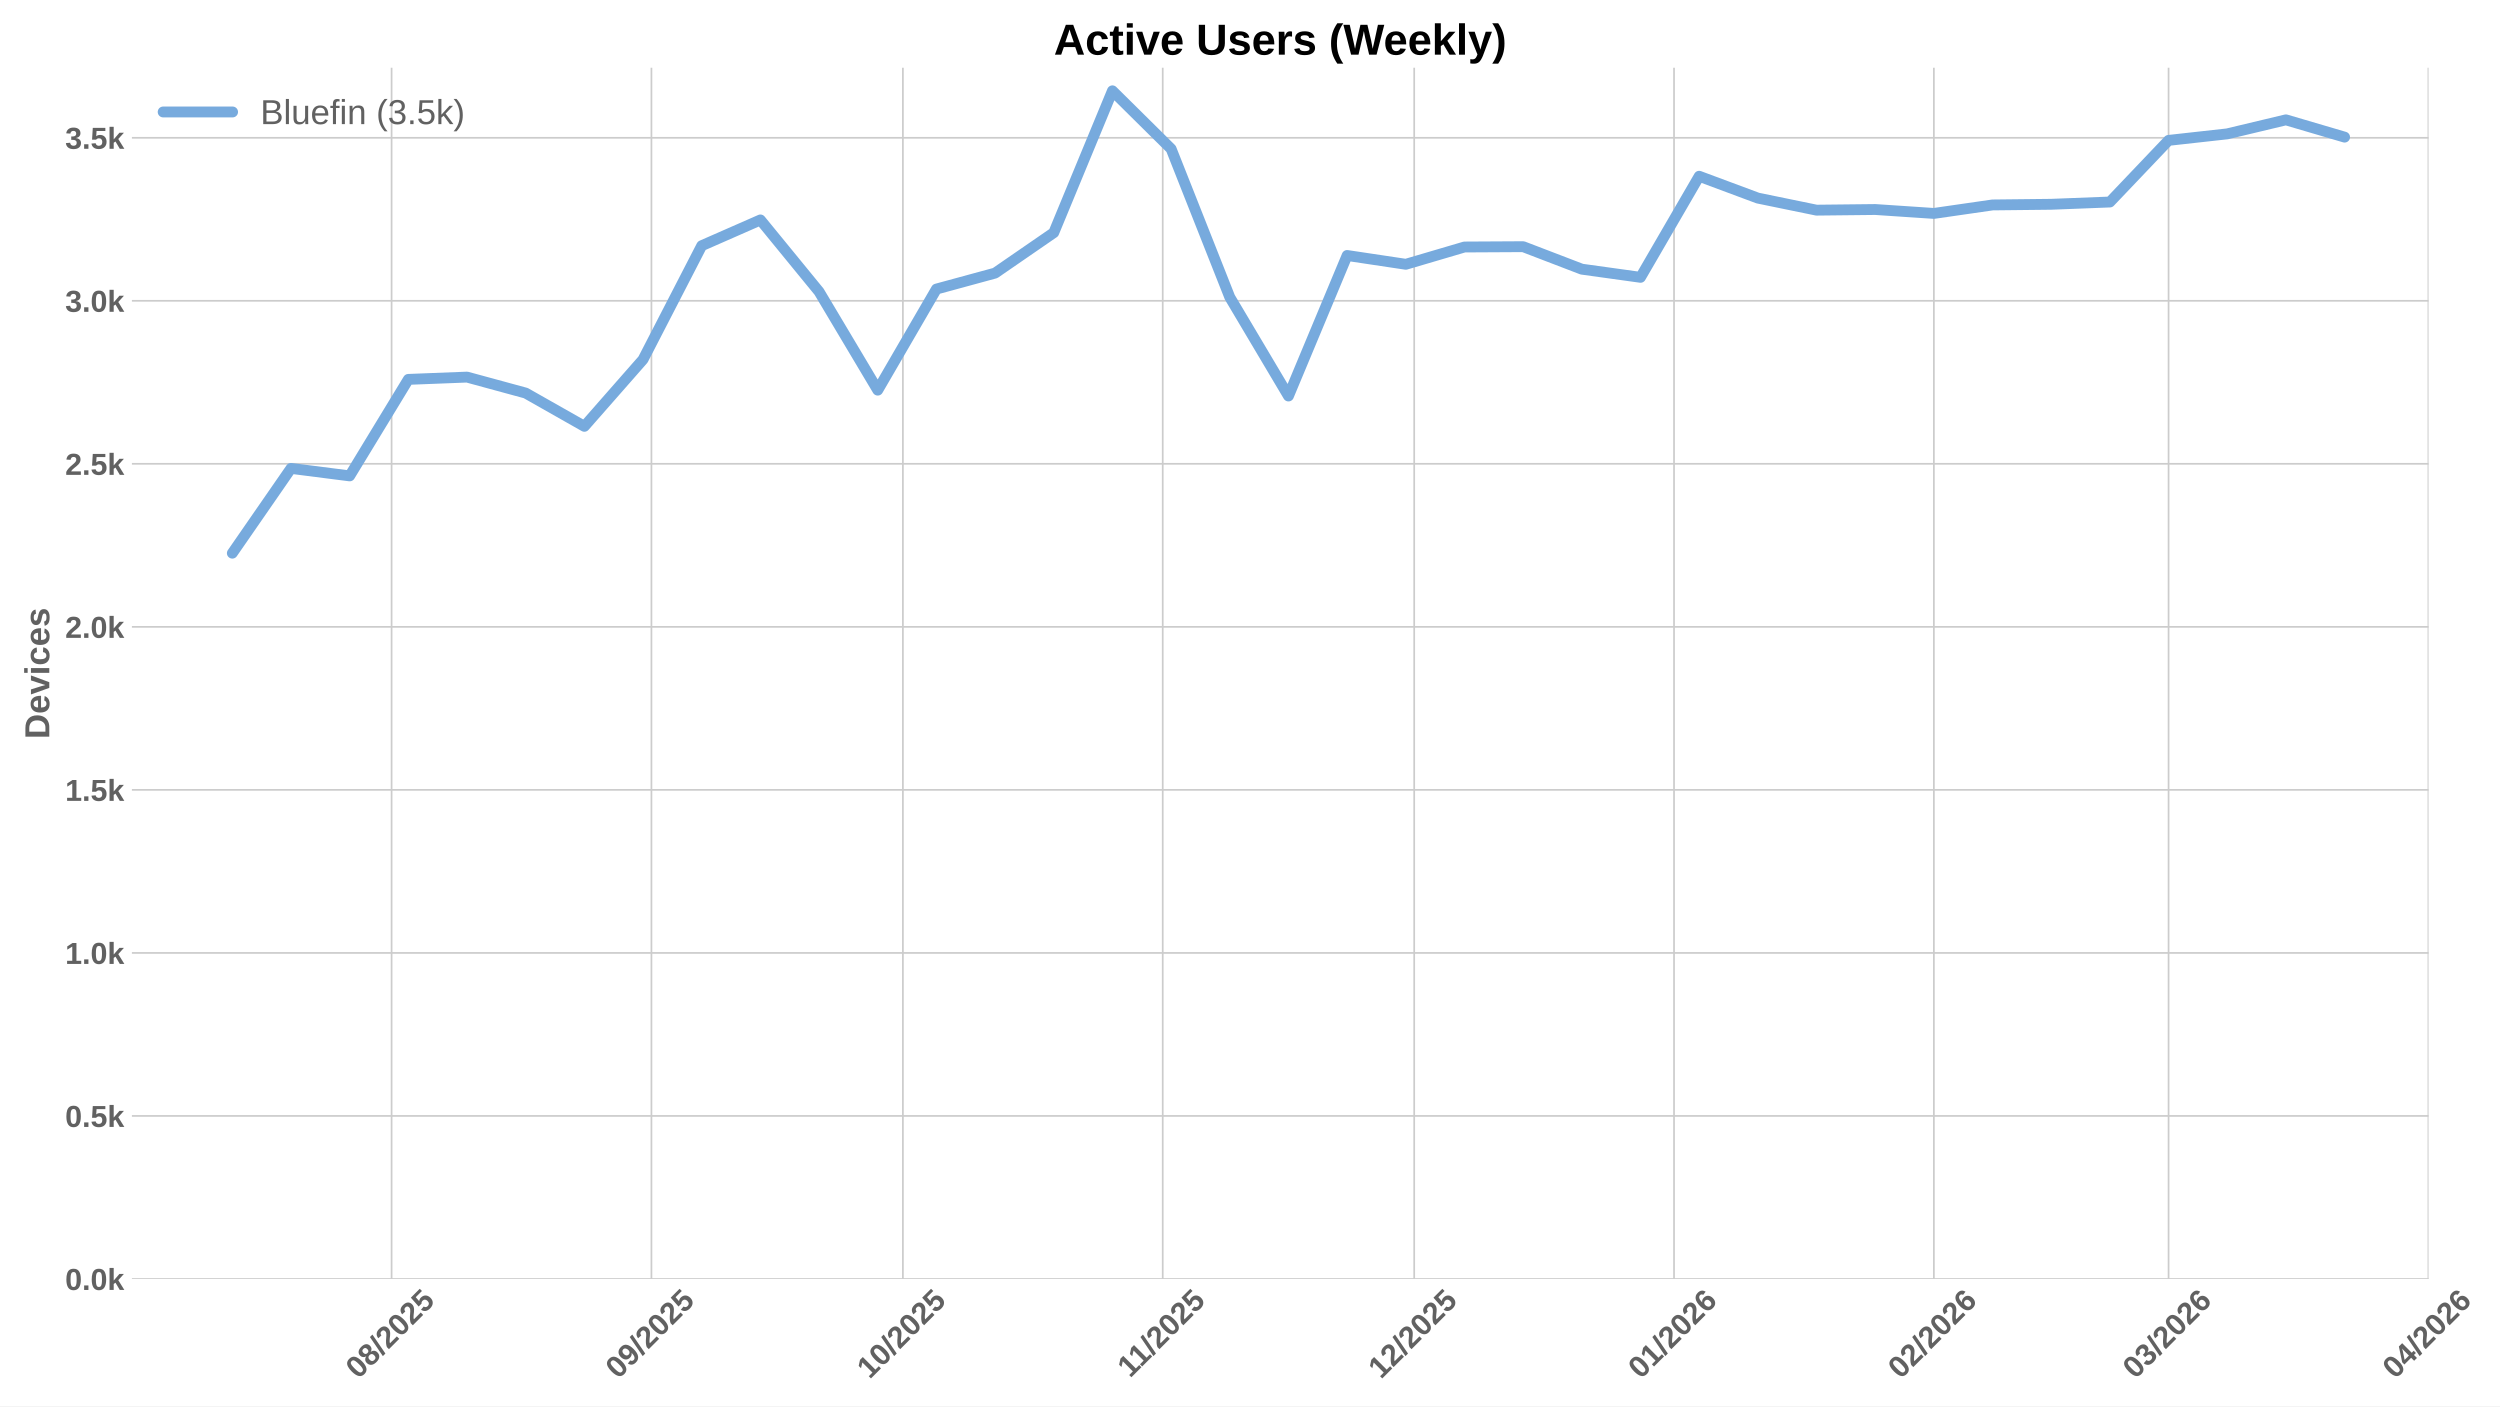
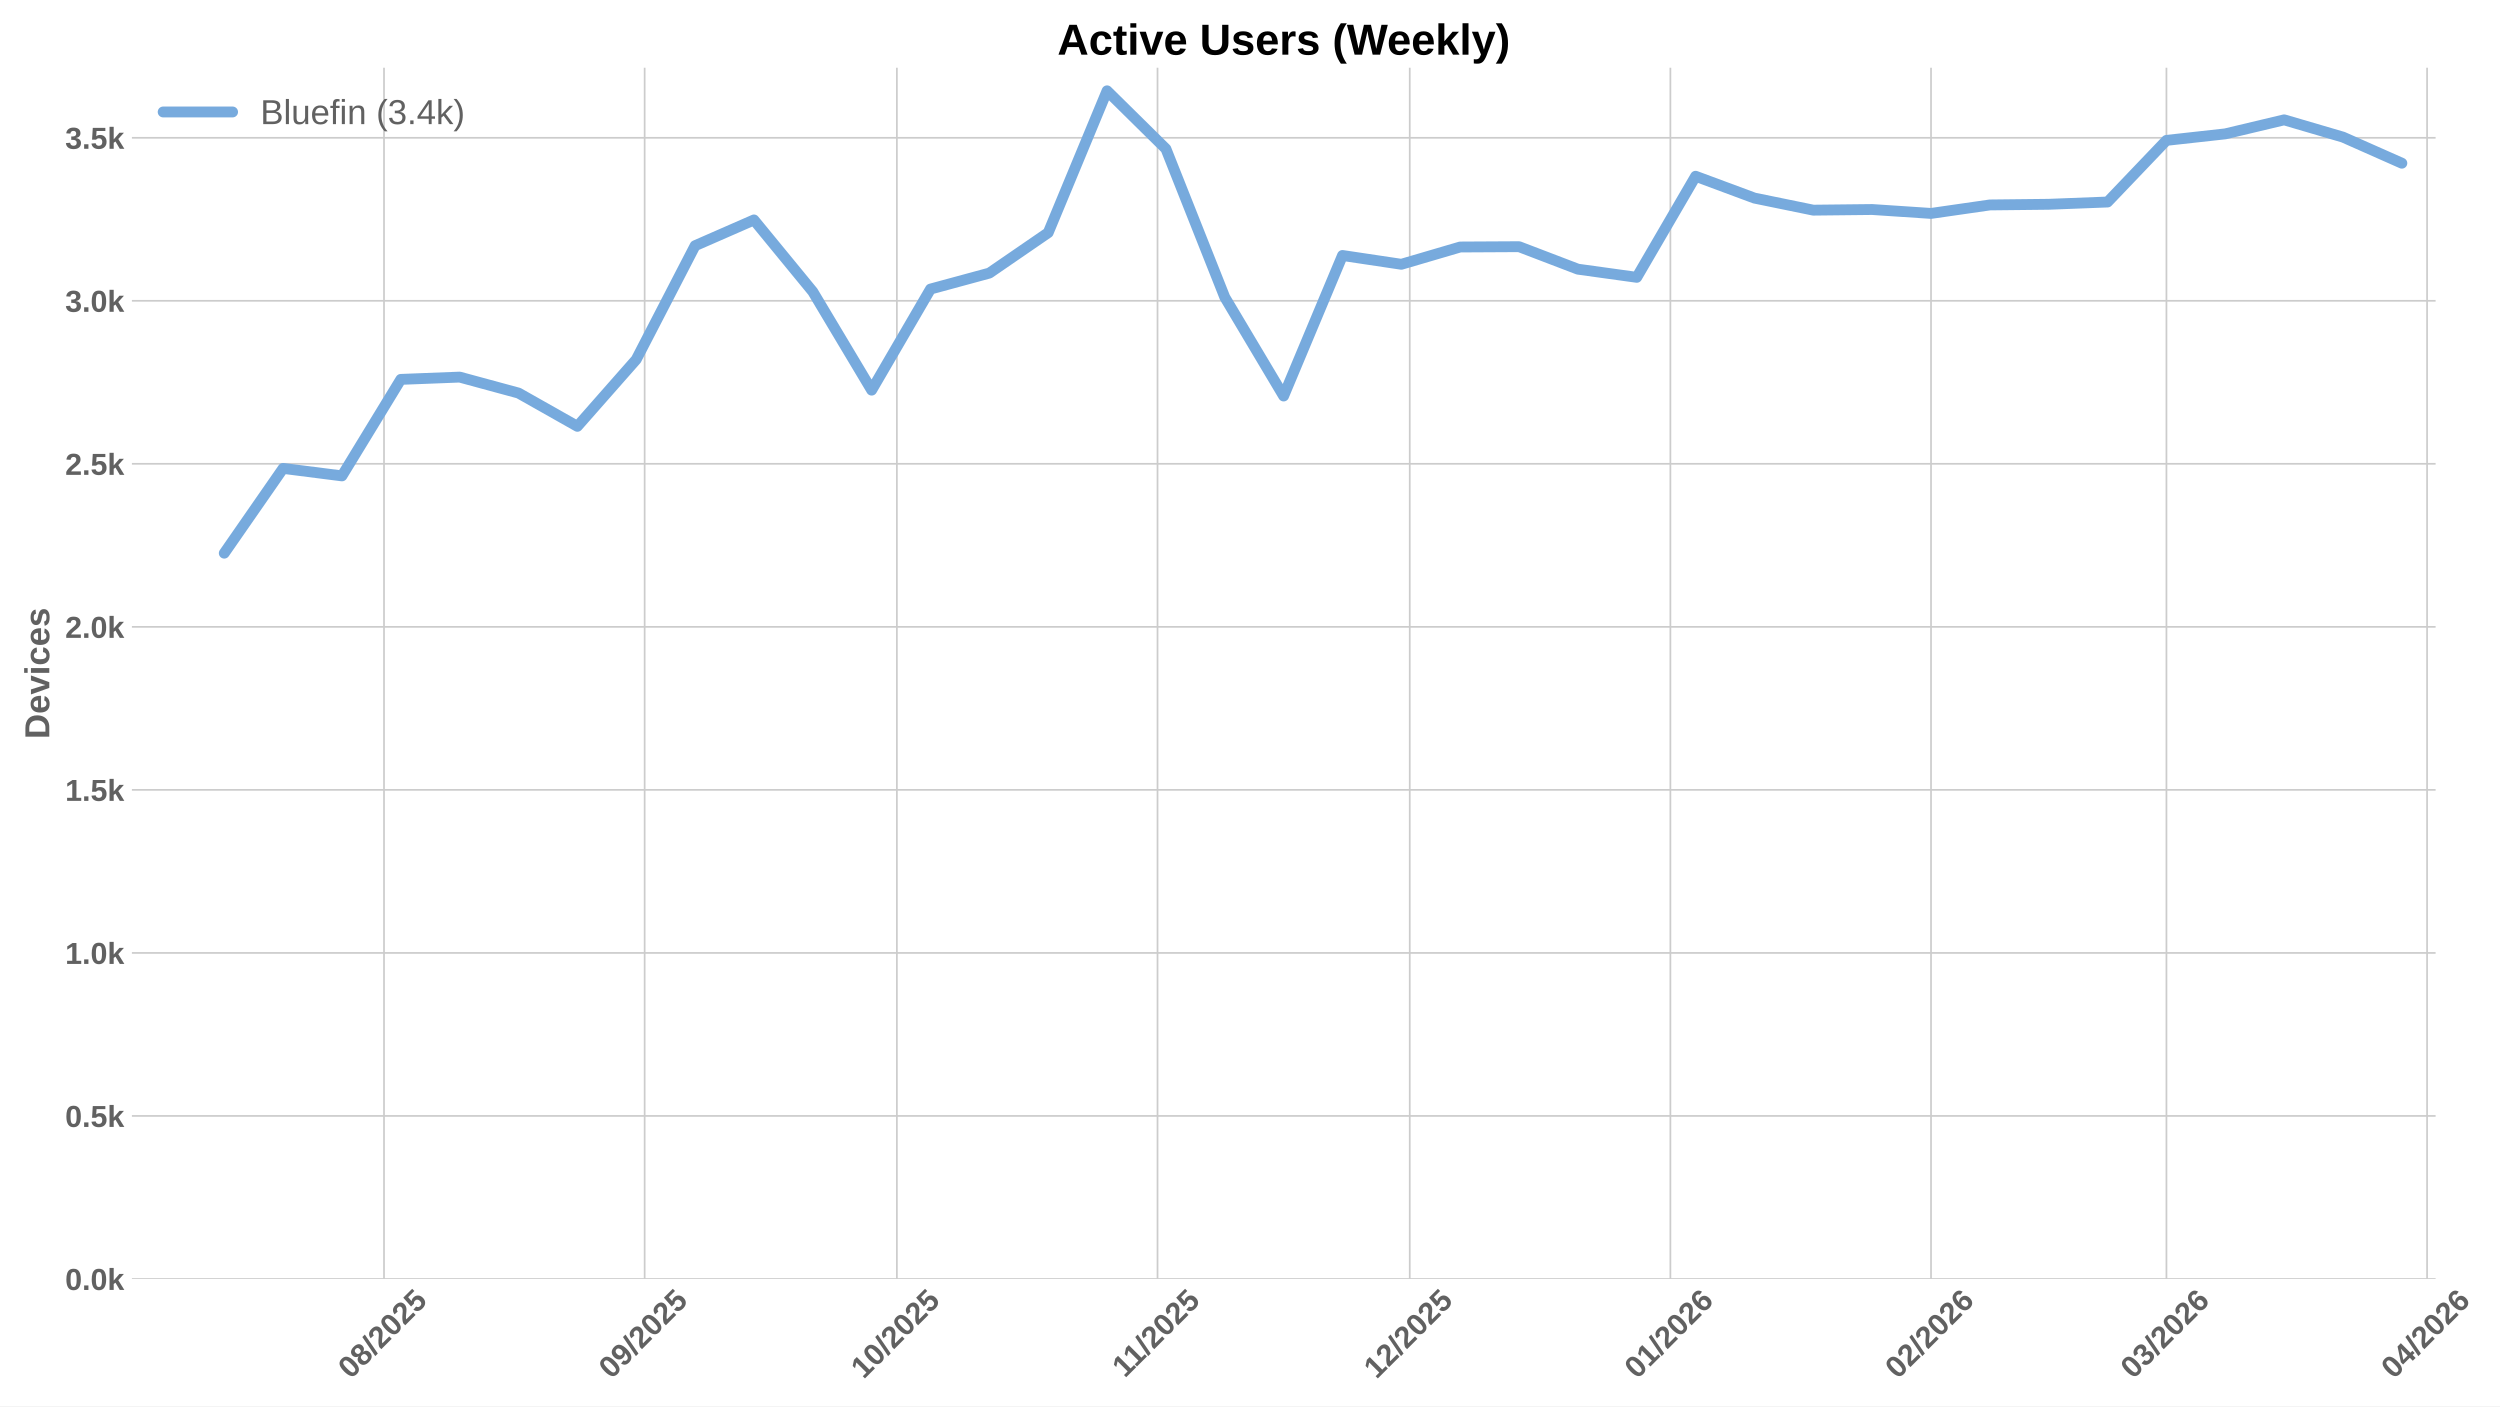
<svg xmlns="http://www.w3.org/2000/svg" xmlns:xlink="http://www.w3.org/1999/xlink" width="1152pt" height="648pt" viewBox="0 0 1152 648" version="1.1">
  <defs>
    <style type="text/css">*{stroke-linejoin: round; stroke-linecap: butt}</style>
  </defs>
  <g id="figure_1">
    <g id="patch_1">
      <path d="M 0 648  L 1152 648  L 1152 0  L 0 0  z " style="fill: #ffffff" />
    </g>
    <g id="axes_1">
      <g id="patch_2">
-         <path d="M 60.78 589.343  L 1119.08 589.343  L 1119.08 31.2  L 60.78 31.2  z " style="fill: #ffffff" />
+         <path d="M 60.78 589.343  L 1122.328 589.343  L 1122.328 31.2  L 60.78 31.2  z " style="fill: #ffffff" />
      </g>
      <g id="matplotlib.axis_1">
        <g id="xtick_1">
          <g id="line2d_1">
-             <path d="M 180.445 589.343  L 180.445 31.2  " clip-path="url(#p03b710c3fb)" style="fill: none; stroke: #cccccc; stroke-width: 0.8; stroke-linecap: round" />
+             <path d="M 176.951 589.343  L 176.951 31.2  " clip-path="url(#p341656264b)" style="fill: none; stroke: #cccccc; stroke-width: 0.8; stroke-linecap: round" />
          </g>
          <g id="line2d_2" />
          <g id="text_1">
-             <g style="fill: #616161" transform="translate(165.1149 635.7977) rotate(-45) scale(0.14 -0.14)">
+             <g style="fill: #616161" transform="translate(161.6203 635.7977) rotate(-45) scale(0.14 -0.14)">
              <defs>
                <path id="LiberationSans-Bold-30" d="M 3297 2203  Q 3297 1088 2914 512  Q 2531 -63 1766 -63  Q 253 -63 253 2203  Q 253 2994 418 3494  Q 584 3994 915 4231  Q 1247 4469 1791 4469  Q 2572 4469 2934 3903  Q 3297 3338 3297 2203  z M 2416 2203  Q 2416 2813 2356 3150  Q 2297 3488 2165 3634  Q 2034 3781 1784 3781  Q 1519 3781 1383 3632  Q 1247 3484 1189 3148  Q 1131 2813 1131 2203  Q 1131 1600 1192 1261  Q 1253 922 1386 775  Q 1519 628 1772 628  Q 2022 628 2158 783  Q 2294 938 2355 1278  Q 2416 1619 2416 2203  z " transform="scale(0.015625)" />
                <path id="LiberationSans-Bold-38" d="M 3363 1241  Q 3363 622 2953 279  Q 2544 -63 1784 -63  Q 1031 -63 617 278  Q 203 619 203 1234  Q 203 1656 447 1945  Q 691 2234 1100 2303  L 1100 2316  Q 744 2394 525 2669  Q 306 2944 306 3303  Q 306 3844 689 4156  Q 1072 4469 1772 4469  Q 2488 4469 2870 4164  Q 3253 3859 3253 3297  Q 3253 2938 3036 2666  Q 2819 2394 2453 2322  L 2453 2309  Q 2878 2241 3120 1961  Q 3363 1681 3363 1241  z M 2350 3250  Q 2350 3563 2206 3708  Q 2063 3853 1772 3853  Q 1203 3853 1203 3250  Q 1203 2619 1778 2619  Q 2066 2619 2208 2766  Q 2350 2913 2350 3250  z M 2453 1313  Q 2453 2003 1766 2003  Q 1447 2003 1276 1822  Q 1106 1641 1106 1300  Q 1106 913 1275 734  Q 1444 556 1791 556  Q 2131 556 2292 734  Q 2453 913 2453 1313  z " transform="scale(0.015625)" />
                <path id="LiberationSans-Bold-2f" d="M 63 -128  L 972 4638  L 1716 4638  L 822 -128  L 63 -128  z " transform="scale(0.015625)" />
                <path id="LiberationSans-Bold-32" d="M 222 0  L 222 609  Q 394 988 711 1347  Q 1028 1706 1509 2097  Q 1972 2472 2158 2715  Q 2344 2959 2344 3194  Q 2344 3769 1766 3769  Q 1484 3769 1336 3617  Q 1188 3466 1144 3163  L 259 3213  Q 334 3825 717 4147  Q 1100 4469 1759 4469  Q 2472 4469 2853 4144  Q 3234 3819 3234 3231  Q 3234 2922 3112 2672  Q 2991 2422 2800 2211  Q 2609 2000 2376 1815  Q 2144 1631 1925 1456  Q 1706 1281 1526 1103  Q 1347 925 1259 722  L 3303 722  L 3303 0  L 222 0  z " transform="scale(0.015625)" />
                <path id="LiberationSans-Bold-35" d="M 3381 1466  Q 3381 766 2945 351  Q 2509 -63 1750 -63  Q 1088 -63 689 235  Q 291 534 197 1100  L 1075 1172  Q 1144 891 1319 762  Q 1494 634 1759 634  Q 2088 634 2283 843  Q 2478 1053 2478 1447  Q 2478 1794 2293 2001  Q 2109 2209 1778 2209  Q 1413 2209 1181 1925  L 325 1925  L 478 4403  L 3125 4403  L 3125 3750  L 1275 3750  L 1203 2638  Q 1522 2919 2000 2919  Q 2628 2919 3004 2528  Q 3381 2138 3381 1466  z " transform="scale(0.015625)" />
              </defs>
              <use xlink:href="#LiberationSans-Bold-30" />
              <use xlink:href="#LiberationSans-Bold-38" transform="translate(55.61523 0)" />
              <use xlink:href="#LiberationSans-Bold-2f" transform="translate(111.2305 0)" />
              <use xlink:href="#LiberationSans-Bold-32" transform="translate(139.0137 0)" />
              <use xlink:href="#LiberationSans-Bold-30" transform="translate(194.6289 0)" />
              <use xlink:href="#LiberationSans-Bold-32" transform="translate(250.2441 0)" />
              <use xlink:href="#LiberationSans-Bold-35" transform="translate(305.8594 0)" />
            </g>
          </g>
        </g>
        <g id="xtick_2">
          <g id="line2d_3">
-             <path d="M 300.18 589.343  L 300.18 31.2  " clip-path="url(#p03b710c3fb)" style="fill: none; stroke: #cccccc; stroke-width: 0.8; stroke-linecap: round" />
+             <path d="M 297.053 589.343  L 297.053 31.2  " clip-path="url(#p341656264b)" style="fill: none; stroke: #cccccc; stroke-width: 0.8; stroke-linecap: round" />
          </g>
          <g id="line2d_4" />
          <g id="text_2">
-             <g style="fill: #616161" transform="translate(284.8496 635.7977) rotate(-45) scale(0.14 -0.14)">
+             <g style="fill: #616161" transform="translate(281.7224 635.7977) rotate(-45) scale(0.14 -0.14)">
              <defs>
                <path id="LiberationSans-Bold-39" d="M 3322 2272  Q 3322 1100 2894 518  Q 2466 -63 1678 -63  Q 1097 -63 767 185  Q 438 434 300 972  L 1125 1088  Q 1247 628 1688 628  Q 2056 628 2254 981  Q 2453 1334 2459 2028  Q 2341 1794 2070 1661  Q 1800 1528 1488 1528  Q 906 1528 564 1923  Q 222 2319 222 2994  Q 222 3688 623 4078  Q 1025 4469 1759 4469  Q 2550 4469 2936 3920  Q 3322 3372 3322 2272  z M 2394 2888  Q 2394 3297 2214 3539  Q 2034 3781 1738 3781  Q 1447 3781 1280 3570  Q 1113 3359 1113 2988  Q 1113 2622 1278 2401  Q 1444 2181 1741 2181  Q 2022 2181 2208 2373  Q 2394 2566 2394 2888  z " transform="scale(0.015625)" />
              </defs>
              <use xlink:href="#LiberationSans-Bold-30" />
              <use xlink:href="#LiberationSans-Bold-39" transform="translate(55.61523 0)" />
              <use xlink:href="#LiberationSans-Bold-2f" transform="translate(111.2305 0)" />
              <use xlink:href="#LiberationSans-Bold-32" transform="translate(139.0137 0)" />
              <use xlink:href="#LiberationSans-Bold-30" transform="translate(194.6289 0)" />
              <use xlink:href="#LiberationSans-Bold-32" transform="translate(250.2441 0)" />
              <use xlink:href="#LiberationSans-Bold-35" transform="translate(305.8594 0)" />
            </g>
          </g>
        </g>
        <g id="xtick_3">
          <g id="line2d_5">
-             <path d="M 416.052 589.343  L 416.052 31.2  " clip-path="url(#p03b710c3fb)" style="fill: none; stroke: #cccccc; stroke-width: 0.8; stroke-linecap: round" />
+             <path d="M 413.281 589.343  L 413.281 31.2  " clip-path="url(#p341656264b)" style="fill: none; stroke: #cccccc; stroke-width: 0.8; stroke-linecap: round" />
          </g>
          <g id="line2d_6" />
          <g id="text_3">
-             <g style="fill: #616161" transform="translate(400.7219 635.7977) rotate(-45) scale(0.14 -0.14)">
+             <g style="fill: #616161" transform="translate(397.9503 635.7977) rotate(-45) scale(0.14 -0.14)">
              <defs>
                <path id="LiberationSans-Bold-31" d="M 403 0  L 403 653  L 1494 653  L 1494 3656  L 438 2997  L 438 3688  L 1541 4403  L 2372 4403  L 2372 653  L 3381 653  L 3381 0  L 403 0  z " transform="scale(0.015625)" />
              </defs>
              <use xlink:href="#LiberationSans-Bold-31" />
              <use xlink:href="#LiberationSans-Bold-30" transform="translate(55.61523 0)" />
              <use xlink:href="#LiberationSans-Bold-2f" transform="translate(111.2305 0)" />
              <use xlink:href="#LiberationSans-Bold-32" transform="translate(139.0137 0)" />
              <use xlink:href="#LiberationSans-Bold-30" transform="translate(194.6289 0)" />
              <use xlink:href="#LiberationSans-Bold-32" transform="translate(250.2441 0)" />
              <use xlink:href="#LiberationSans-Bold-35" transform="translate(305.8594 0)" />
            </g>
          </g>
        </g>
        <g id="xtick_4">
          <g id="line2d_7">
-             <path d="M 535.787 589.343  L 535.787 31.2  " clip-path="url(#p03b710c3fb)" style="fill: none; stroke: #cccccc; stroke-width: 0.8; stroke-linecap: round" />
+             <path d="M 533.383 589.343  L 533.383 31.2  " clip-path="url(#p341656264b)" style="fill: none; stroke: #cccccc; stroke-width: 0.8; stroke-linecap: round" />
          </g>
          <g id="line2d_8" />
          <g id="text_4">
-             <g style="fill: #616161" transform="translate(520.7288 635.2532) rotate(-45) scale(0.14 -0.14)">
+             <g style="fill: #616161" transform="translate(518.3248 635.2532) rotate(-45) scale(0.14 -0.14)">
              <use xlink:href="#LiberationSans-Bold-31" />
              <use xlink:href="#LiberationSans-Bold-31" transform="translate(50.11523 0)" />
              <use xlink:href="#LiberationSans-Bold-2f" transform="translate(105.7305 0)" />
              <use xlink:href="#LiberationSans-Bold-32" transform="translate(133.5137 0)" />
              <use xlink:href="#LiberationSans-Bold-30" transform="translate(189.1289 0)" />
              <use xlink:href="#LiberationSans-Bold-32" transform="translate(244.7441 0)" />
              <use xlink:href="#LiberationSans-Bold-35" transform="translate(300.3594 0)" />
            </g>
          </g>
        </g>
        <g id="xtick_5">
          <g id="line2d_9">
-             <path d="M 651.659 589.343  L 651.659 31.2  " clip-path="url(#p03b710c3fb)" style="fill: none; stroke: #cccccc; stroke-width: 0.8; stroke-linecap: round" />
+             <path d="M 649.611 589.343  L 649.611 31.2  " clip-path="url(#p341656264b)" style="fill: none; stroke: #cccccc; stroke-width: 0.8; stroke-linecap: round" />
          </g>
          <g id="line2d_10" />
          <g id="text_5">
-             <g style="fill: #616161" transform="translate(636.3289 635.7977) rotate(-45) scale(0.14 -0.14)">
+             <g style="fill: #616161" transform="translate(634.2804 635.7977) rotate(-45) scale(0.14 -0.14)">
              <use xlink:href="#LiberationSans-Bold-31" />
              <use xlink:href="#LiberationSans-Bold-32" transform="translate(55.61523 0)" />
              <use xlink:href="#LiberationSans-Bold-2f" transform="translate(111.2305 0)" />
              <use xlink:href="#LiberationSans-Bold-32" transform="translate(139.0137 0)" />
              <use xlink:href="#LiberationSans-Bold-30" transform="translate(194.6289 0)" />
              <use xlink:href="#LiberationSans-Bold-32" transform="translate(250.2441 0)" />
              <use xlink:href="#LiberationSans-Bold-35" transform="translate(305.8594 0)" />
            </g>
          </g>
        </g>
        <g id="xtick_6">
          <g id="line2d_11">
-             <path d="M 771.394 589.343  L 771.394 31.2  " clip-path="url(#p03b710c3fb)" style="fill: none; stroke: #cccccc; stroke-width: 0.8; stroke-linecap: round" />
+             <path d="M 769.713 589.343  L 769.713 31.2  " clip-path="url(#p341656264b)" style="fill: none; stroke: #cccccc; stroke-width: 0.8; stroke-linecap: round" />
          </g>
          <g id="line2d_12" />
          <g id="text_6">
-             <g style="fill: #616161" transform="translate(756.0636 635.7977) rotate(-45) scale(0.14 -0.14)">
+             <g style="fill: #616161" transform="translate(754.3826 635.7977) rotate(-45) scale(0.14 -0.14)">
              <defs>
                <path id="LiberationSans-Bold-36" d="M 3328 1441  Q 3328 738 2934 337  Q 2541 -63 1847 -63  Q 1069 -63 651 482  Q 234 1028 234 2100  Q 234 3278 657 3873  Q 1081 4469 1869 4469  Q 2428 4469 2751 4222  Q 3075 3975 3209 3456  L 2381 3341  Q 2263 3775 1850 3775  Q 1497 3775 1295 3422  Q 1094 3069 1094 2350  Q 1234 2584 1484 2709  Q 1734 2834 2050 2834  Q 2641 2834 2984 2459  Q 3328 2084 3328 1441  z M 2447 1416  Q 2447 1791 2273 1989  Q 2100 2188 1797 2188  Q 1506 2188 1331 2002  Q 1156 1816 1156 1509  Q 1156 1125 1339 873  Q 1522 622 1819 622  Q 2116 622 2281 833  Q 2447 1044 2447 1416  z " transform="scale(0.015625)" />
              </defs>
              <use xlink:href="#LiberationSans-Bold-30" />
              <use xlink:href="#LiberationSans-Bold-31" transform="translate(55.61523 0)" />
              <use xlink:href="#LiberationSans-Bold-2f" transform="translate(111.2305 0)" />
              <use xlink:href="#LiberationSans-Bold-32" transform="translate(139.0137 0)" />
              <use xlink:href="#LiberationSans-Bold-30" transform="translate(194.6289 0)" />
              <use xlink:href="#LiberationSans-Bold-32" transform="translate(250.2441 0)" />
              <use xlink:href="#LiberationSans-Bold-36" transform="translate(305.8594 0)" />
            </g>
          </g>
        </g>
        <g id="xtick_7">
          <g id="line2d_13">
-             <path d="M 891.129 589.343  L 891.129 31.2  " clip-path="url(#p03b710c3fb)" style="fill: none; stroke: #cccccc; stroke-width: 0.8; stroke-linecap: round" />
+             <path d="M 889.815 589.343  L 889.815 31.2  " clip-path="url(#p341656264b)" style="fill: none; stroke: #cccccc; stroke-width: 0.8; stroke-linecap: round" />
          </g>
          <g id="line2d_14" />
          <g id="text_7">
-             <g style="fill: #616161" transform="translate(875.7983 635.7977) rotate(-45) scale(0.14 -0.14)">
+             <g style="fill: #616161" transform="translate(874.4848 635.7977) rotate(-45) scale(0.14 -0.14)">
              <use xlink:href="#LiberationSans-Bold-30" />
              <use xlink:href="#LiberationSans-Bold-32" transform="translate(55.61523 0)" />
              <use xlink:href="#LiberationSans-Bold-2f" transform="translate(111.2305 0)" />
              <use xlink:href="#LiberationSans-Bold-32" transform="translate(139.0137 0)" />
              <use xlink:href="#LiberationSans-Bold-30" transform="translate(194.6289 0)" />
              <use xlink:href="#LiberationSans-Bold-32" transform="translate(250.2441 0)" />
              <use xlink:href="#LiberationSans-Bold-36" transform="translate(305.8594 0)" />
            </g>
          </g>
        </g>
        <g id="xtick_8">
          <g id="line2d_15">
-             <path d="M 999.276 589.343  L 999.276 31.2  " clip-path="url(#p03b710c3fb)" style="fill: none; stroke: #cccccc; stroke-width: 0.8; stroke-linecap: round" />
+             <path d="M 998.294 589.343  L 998.294 31.2  " clip-path="url(#p341656264b)" style="fill: none; stroke: #cccccc; stroke-width: 0.8; stroke-linecap: round" />
          </g>
          <g id="line2d_16" />
          <g id="text_8">
-             <g style="fill: #616161" transform="translate(983.9457 635.7977) rotate(-45) scale(0.14 -0.14)">
+             <g style="fill: #616161" transform="translate(982.9641 635.7977) rotate(-45) scale(0.14 -0.14)">
              <defs>
                <path id="LiberationSans-Bold-33" d="M 3328 1222  Q 3328 603 2922 265  Q 2516 -72 1766 -72  Q 1056 -72 637 254  Q 219 581 147 1197  L 1041 1275  Q 1125 641 1763 641  Q 2078 641 2253 797  Q 2428 953 2428 1275  Q 2428 1569 2215 1725  Q 2003 1881 1584 1881  L 1278 1881  L 1278 2591  L 1566 2591  Q 1944 2591 2134 2745  Q 2325 2900 2325 3188  Q 2325 3459 2173 3614  Q 2022 3769 1731 3769  Q 1459 3769 1292 3619  Q 1125 3469 1100 3194  L 222 3256  Q 291 3825 694 4147  Q 1097 4469 1747 4469  Q 2438 4469 2827 4158  Q 3216 3847 3216 3297  Q 3216 2884 2973 2618  Q 2731 2353 2275 2266  L 2275 2253  Q 2781 2194 3054 1920  Q 3328 1647 3328 1222  z " transform="scale(0.015625)" />
              </defs>
              <use xlink:href="#LiberationSans-Bold-30" />
              <use xlink:href="#LiberationSans-Bold-33" transform="translate(55.61523 0)" />
              <use xlink:href="#LiberationSans-Bold-2f" transform="translate(111.2305 0)" />
              <use xlink:href="#LiberationSans-Bold-32" transform="translate(139.0137 0)" />
              <use xlink:href="#LiberationSans-Bold-30" transform="translate(194.6289 0)" />
              <use xlink:href="#LiberationSans-Bold-32" transform="translate(250.2441 0)" />
              <use xlink:href="#LiberationSans-Bold-36" transform="translate(305.8594 0)" />
            </g>
          </g>
        </g>
        <g id="xtick_9">
          <g id="line2d_17">
-             <path d="M 1119.011 589.343  L 1119.011 31.2  " clip-path="url(#p03b710c3fb)" style="fill: none; stroke: #cccccc; stroke-width: 0.8; stroke-linecap: round" />
+             <path d="M 1118.397 589.343  L 1118.397 31.2  " clip-path="url(#p341656264b)" style="fill: none; stroke: #cccccc; stroke-width: 0.8; stroke-linecap: round" />
          </g>
          <g id="line2d_18" />
          <g id="text_9">
-             <g style="fill: #616161" transform="translate(1103.68 635.7977) rotate(-45) scale(0.14 -0.14)">
+             <g style="fill: #616161" transform="translate(1103.066 635.7977) rotate(-45) scale(0.14 -0.14)">
              <defs>
                <path id="LiberationSans-Bold-34" d="M 2938 897  L 2938 0  L 2100 0  L 2100 897  L 97 897  L 97 1556  L 1956 4403  L 2938 4403  L 2938 1550  L 3525 1550  L 3525 897  L 2938 897  z M 2100 2991  Q 2100 3159 2111 3356  Q 2122 3553 2128 3609  Q 2047 3434 1834 3103  L 813 1550  L 2100 1550  L 2100 2991  z " transform="scale(0.015625)" />
              </defs>
              <use xlink:href="#LiberationSans-Bold-30" />
              <use xlink:href="#LiberationSans-Bold-34" transform="translate(55.61523 0)" />
              <use xlink:href="#LiberationSans-Bold-2f" transform="translate(111.2305 0)" />
              <use xlink:href="#LiberationSans-Bold-32" transform="translate(139.0137 0)" />
              <use xlink:href="#LiberationSans-Bold-30" transform="translate(194.6289 0)" />
              <use xlink:href="#LiberationSans-Bold-32" transform="translate(250.2441 0)" />
              <use xlink:href="#LiberationSans-Bold-36" transform="translate(305.8594 0)" />
            </g>
          </g>
        </g>
      </g>
      <g id="matplotlib.axis_2">
        <g id="ytick_1">
          <g id="line2d_19">
-             <path d="M 60.78 589.343  L 1119.08 589.343  " clip-path="url(#p03b710c3fb)" style="fill: none; stroke: #cccccc; stroke-width: 0.8; stroke-linecap: round" />
+             <path d="M 60.78 589.343  L 1122.328 589.343  " clip-path="url(#p341656264b)" style="fill: none; stroke: #cccccc; stroke-width: 0.8; stroke-linecap: round" />
          </g>
          <g id="line2d_20" />
          <g id="text_10">
            <g style="fill: #616161" transform="translate(30.03469 594.416) scale(0.14 -0.14)">
              <defs>
                <path id="LiberationSans-Bold-2e" d="M 434 0  L 434 953  L 1338 953  L 1338 0  L 434 0  z " transform="scale(0.015625)" />
                <path id="LiberationSans-Bold-6b" d="M 2606 0  L 1703 1531  L 1325 1269  L 1325 0  L 447 0  L 447 4638  L 1325 4638  L 1325 1981  L 2531 3381  L 3475 3381  L 2288 2063  L 3566 0  L 2606 0  z " transform="scale(0.015625)" />
              </defs>
              <use xlink:href="#LiberationSans-Bold-30" />
              <use xlink:href="#LiberationSans-Bold-2e" transform="translate(55.61523 0)" />
              <use xlink:href="#LiberationSans-Bold-30" transform="translate(83.39844 0)" />
              <use xlink:href="#LiberationSans-Bold-6b" transform="translate(139.0137 0)" />
            </g>
          </g>
        </g>
        <g id="ytick_2">
          <g id="line2d_21">
-             <path d="M 60.78 514.221  L 1119.08 514.221  " clip-path="url(#p03b710c3fb)" style="fill: none; stroke: #cccccc; stroke-width: 0.8; stroke-linecap: round" />
+             <path d="M 60.78 514.221  L 1122.328 514.221  " clip-path="url(#p341656264b)" style="fill: none; stroke: #cccccc; stroke-width: 0.8; stroke-linecap: round" />
          </g>
          <g id="line2d_22" />
          <g id="text_11">
            <g style="fill: #616161" transform="translate(30.03469 519.2938) scale(0.14 -0.14)">
              <use xlink:href="#LiberationSans-Bold-30" />
              <use xlink:href="#LiberationSans-Bold-2e" transform="translate(55.61523 0)" />
              <use xlink:href="#LiberationSans-Bold-35" transform="translate(83.39844 0)" />
              <use xlink:href="#LiberationSans-Bold-6b" transform="translate(139.0137 0)" />
            </g>
          </g>
        </g>
        <g id="ytick_3">
          <g id="line2d_23">
-             <path d="M 60.78 439.099  L 1119.08 439.099  " clip-path="url(#p03b710c3fb)" style="fill: none; stroke: #cccccc; stroke-width: 0.8; stroke-linecap: round" />
+             <path d="M 60.78 439.099  L 1122.328 439.099  " clip-path="url(#p341656264b)" style="fill: none; stroke: #cccccc; stroke-width: 0.8; stroke-linecap: round" />
          </g>
          <g id="line2d_24" />
          <g id="text_12">
            <g style="fill: #616161" transform="translate(30.03469 444.1715) scale(0.14 -0.14)">
              <use xlink:href="#LiberationSans-Bold-31" />
              <use xlink:href="#LiberationSans-Bold-2e" transform="translate(55.61523 0)" />
              <use xlink:href="#LiberationSans-Bold-30" transform="translate(83.39844 0)" />
              <use xlink:href="#LiberationSans-Bold-6b" transform="translate(139.0137 0)" />
            </g>
          </g>
        </g>
        <g id="ytick_4">
          <g id="line2d_25">
-             <path d="M 60.78 363.976  L 1119.08 363.976  " clip-path="url(#p03b710c3fb)" style="fill: none; stroke: #cccccc; stroke-width: 0.8; stroke-linecap: round" />
+             <path d="M 60.78 363.976  L 1122.328 363.976  " clip-path="url(#p341656264b)" style="fill: none; stroke: #cccccc; stroke-width: 0.8; stroke-linecap: round" />
          </g>
          <g id="line2d_26" />
          <g id="text_13">
            <g style="fill: #616161" transform="translate(30.03469 369.0493) scale(0.14 -0.14)">
              <use xlink:href="#LiberationSans-Bold-31" />
              <use xlink:href="#LiberationSans-Bold-2e" transform="translate(55.61523 0)" />
              <use xlink:href="#LiberationSans-Bold-35" transform="translate(83.39844 0)" />
              <use xlink:href="#LiberationSans-Bold-6b" transform="translate(139.0137 0)" />
            </g>
          </g>
        </g>
        <g id="ytick_5">
          <g id="line2d_27">
-             <path d="M 60.78 288.854  L 1119.08 288.854  " clip-path="url(#p03b710c3fb)" style="fill: none; stroke: #cccccc; stroke-width: 0.8; stroke-linecap: round" />
+             <path d="M 60.78 288.854  L 1122.328 288.854  " clip-path="url(#p341656264b)" style="fill: none; stroke: #cccccc; stroke-width: 0.8; stroke-linecap: round" />
          </g>
          <g id="line2d_28" />
          <g id="text_14">
            <g style="fill: #616161" transform="translate(30.03469 293.9271) scale(0.14 -0.14)">
              <use xlink:href="#LiberationSans-Bold-32" />
              <use xlink:href="#LiberationSans-Bold-2e" transform="translate(55.61523 0)" />
              <use xlink:href="#LiberationSans-Bold-30" transform="translate(83.39844 0)" />
              <use xlink:href="#LiberationSans-Bold-6b" transform="translate(139.0137 0)" />
            </g>
          </g>
        </g>
        <g id="ytick_6">
          <g id="line2d_29">
-             <path d="M 60.78 213.732  L 1119.08 213.732  " clip-path="url(#p03b710c3fb)" style="fill: none; stroke: #cccccc; stroke-width: 0.8; stroke-linecap: round" />
+             <path d="M 60.78 213.732  L 1122.328 213.732  " clip-path="url(#p341656264b)" style="fill: none; stroke: #cccccc; stroke-width: 0.8; stroke-linecap: round" />
          </g>
          <g id="line2d_30" />
          <g id="text_15">
            <g style="fill: #616161" transform="translate(30.03469 218.8048) scale(0.14 -0.14)">
              <use xlink:href="#LiberationSans-Bold-32" />
              <use xlink:href="#LiberationSans-Bold-2e" transform="translate(55.61523 0)" />
              <use xlink:href="#LiberationSans-Bold-35" transform="translate(83.39844 0)" />
              <use xlink:href="#LiberationSans-Bold-6b" transform="translate(139.0137 0)" />
            </g>
          </g>
        </g>
        <g id="ytick_7">
          <g id="line2d_31">
-             <path d="M 60.78 138.61  L 1119.08 138.61  " clip-path="url(#p03b710c3fb)" style="fill: none; stroke: #cccccc; stroke-width: 0.8; stroke-linecap: round" />
+             <path d="M 60.78 138.61  L 1122.328 138.61  " clip-path="url(#p341656264b)" style="fill: none; stroke: #cccccc; stroke-width: 0.8; stroke-linecap: round" />
          </g>
          <g id="line2d_32" />
          <g id="text_16">
            <g style="fill: #616161" transform="translate(30.03469 143.6826) scale(0.14 -0.14)">
              <use xlink:href="#LiberationSans-Bold-33" />
              <use xlink:href="#LiberationSans-Bold-2e" transform="translate(55.61523 0)" />
              <use xlink:href="#LiberationSans-Bold-30" transform="translate(83.39844 0)" />
              <use xlink:href="#LiberationSans-Bold-6b" transform="translate(139.0137 0)" />
            </g>
          </g>
        </g>
        <g id="ytick_8">
          <g id="line2d_33">
-             <path d="M 60.78 63.488  L 1119.08 63.488  " clip-path="url(#p03b710c3fb)" style="fill: none; stroke: #cccccc; stroke-width: 0.8; stroke-linecap: round" />
+             <path d="M 60.78 63.488  L 1122.328 63.488  " clip-path="url(#p341656264b)" style="fill: none; stroke: #cccccc; stroke-width: 0.8; stroke-linecap: round" />
          </g>
          <g id="line2d_34" />
          <g id="text_17">
            <g style="fill: #616161" transform="translate(30.03469 68.56035) scale(0.14 -0.14)">
              <use xlink:href="#LiberationSans-Bold-33" />
              <use xlink:href="#LiberationSans-Bold-2e" transform="translate(55.61523 0)" />
              <use xlink:href="#LiberationSans-Bold-35" transform="translate(83.39844 0)" />
              <use xlink:href="#LiberationSans-Bold-6b" transform="translate(139.0137 0)" />
            </g>
          </g>
        </g>
        <g id="text_18">
          <g style="fill: #616161" transform="translate(22.71469 340.5153) rotate(-90) scale(0.16 -0.16)">
            <defs>
              <path id="LiberationSans-Bold-44" d="M 4353 2234  Q 4353 1553 4086 1045  Q 3819 538 3330 269  Q 2841 0 2209 0  L 428 0  L 428 4403  L 2022 4403  Q 3134 4403 3743 3842  Q 4353 3281 4353 2234  z M 3425 2234  Q 3425 2944 3056 3317  Q 2688 3691 2003 3691  L 1350 3691  L 1350 713  L 2131 713  Q 2725 713 3075 1122  Q 3425 1531 3425 2234  z " transform="scale(0.015625)" />
              <path id="LiberationSans-Bold-65" d="M 1831 -63  Q 1069 -63 659 389  Q 250 841 250 1706  Q 250 2544 665 2994  Q 1081 3444 1844 3444  Q 2572 3444 2956 2961  Q 3341 2478 3341 1547  L 3341 1522  L 1172 1522  Q 1172 1028 1355 776  Q 1538 525 1875 525  Q 2341 525 2463 928  L 3291 856  Q 2931 -63 1831 -63  z M 1831 2891  Q 1522 2891 1355 2675  Q 1188 2459 1178 2072  L 2491 2072  Q 2466 2481 2294 2686  Q 2122 2891 1831 2891  z " transform="scale(0.015625)" />
              <path id="LiberationSans-Bold-76" d="M 2284 0  L 1234 0  L 25 3381  L 953 3381  L 1544 1491  Q 1591 1334 1766 709  Q 1797 838 1894 1159  Q 1991 1481 2613 3381  L 3531 3381  L 2284 0  z " transform="scale(0.015625)" />
              <path id="LiberationSans-Bold-69" d="M 447 3991  L 447 4638  L 1325 4638  L 1325 3991  L 447 3991  z M 447 0  L 447 3381  L 1325 3381  L 1325 0  L 447 0  z " transform="scale(0.015625)" />
              <path id="LiberationSans-Bold-63" d="M 1856 -63  Q 1088 -63 669 395  Q 250 853 250 1672  Q 250 2509 672 2976  Q 1094 3444 1869 3444  Q 2466 3444 2856 3144  Q 3247 2844 3347 2316  L 2463 2272  Q 2425 2531 2275 2686  Q 2125 2841 1850 2841  Q 1172 2841 1172 1706  Q 1172 538 1863 538  Q 2113 538 2281 695  Q 2450 853 2491 1166  L 3372 1125  Q 3325 778 3123 506  Q 2922 234 2594 85  Q 2266 -63 1856 -63  z " transform="scale(0.015625)" />
              <path id="LiberationSans-Bold-73" d="M 3297 988  Q 3297 497 2895 217  Q 2494 -63 1784 -63  Q 1088 -63 717 157  Q 347 378 225 844  L 997 959  Q 1063 719 1223 619  Q 1384 519 1784 519  Q 2153 519 2322 612  Q 2491 706 2491 906  Q 2491 1069 2355 1164  Q 2219 1259 1894 1325  Q 1150 1472 890 1598  Q 631 1725 495 1926  Q 359 2128 359 2422  Q 359 2906 732 3176  Q 1106 3447 1791 3447  Q 2394 3447 2761 3212  Q 3128 2978 3219 2534  L 2441 2453  Q 2403 2659 2256 2761  Q 2109 2863 1791 2863  Q 1478 2863 1322 2783  Q 1166 2703 1166 2516  Q 1166 2369 1286 2283  Q 1406 2197 1691 2141  Q 2088 2059 2395 1973  Q 2703 1888 2889 1769  Q 3075 1650 3186 1464  Q 3297 1278 3297 988  z " transform="scale(0.015625)" />
            </defs>
            <use xlink:href="#LiberationSans-Bold-44" />
            <use xlink:href="#LiberationSans-Bold-65" transform="translate(72.2168 0)" />
            <use xlink:href="#LiberationSans-Bold-76" transform="translate(127.832 0)" />
            <use xlink:href="#LiberationSans-Bold-69" transform="translate(183.4473 0)" />
            <use xlink:href="#LiberationSans-Bold-63" transform="translate(211.2305 0)" />
            <use xlink:href="#LiberationSans-Bold-65" transform="translate(266.8457 0)" />
            <use xlink:href="#LiberationSans-Bold-73" transform="translate(322.4609 0)" />
          </g>
        </g>
      </g>
      <g id="line2d_35">
-         <path d="M 107.059 254.899  L 134.096 215.835  L 161.133 219.291  L 188.17 174.819  L 215.207 173.767  L 242.244 181.129  L 269.281 196.454  L 296.317 165.654  L 323.354 113.218  L 350.391 101.349  L 377.428 134.403  L 404.465 179.777  L 431.502 133.201  L 458.539 125.839  L 485.576 107.209  L 512.612 41.852  L 539.649 68.596  L 566.686 136.957  L 593.723 182.481  L 620.76 117.726  L 647.797 121.782  L 674.834 113.819  L 701.87 113.669  L 728.907 124.036  L 755.944 127.792  L 782.981 81.216  L 810.018 91.283  L 837.055 96.842  L 864.092 96.541  L 891.129 98.344  L 918.165 94.438  L 945.202 94.137  L 972.239 93.086  L 999.276 64.689  L 1026.313 61.685  L 1053.35 55.224  L 1080.387 63.187  " clip-path="url(#p03b710c3fb)" style="fill: none; stroke: #77aadd; stroke-width: 5; stroke-linecap: round" />
+         <path d="M 103.34 254.899  L 130.459 215.835  L 157.579 219.291  L 184.699 174.819  L 211.819 173.767  L 238.939 181.129  L 266.059 196.454  L 293.178 165.654  L 320.298 113.218  L 347.418 101.349  L 374.538 134.403  L 401.658 179.777  L 428.778 133.201  L 455.898 125.839  L 483.017 107.209  L 510.137 41.852  L 537.257 68.596  L 564.377 136.957  L 591.497 182.481  L 618.617 117.726  L 645.736 121.782  L 672.856 113.819  L 699.976 113.669  L 727.096 124.036  L 754.216 127.792  L 781.336 81.216  L 808.456 91.283  L 835.575 96.842  L 862.695 96.541  L 889.815 98.344  L 916.935 94.438  L 944.055 94.137  L 971.175 93.086  L 998.294 64.689  L 1025.414 61.685  L 1052.534 55.224  L 1079.654 63.187  L 1106.774 75.207  " clip-path="url(#p341656264b)" style="fill: none; stroke: #77aadd; stroke-width: 5; stroke-linecap: round" />
      </g>
      <g id="patch_3">
        <path d="M 60.78 589.343  L 60.78 31.2  " style="fill: none" />
      </g>
      <g id="patch_4">
-         <path d="M 1119.08 589.343  L 1119.08 31.2  " style="fill: none" />
+         <path d="M 1122.328 589.343  L 1122.328 31.2  " style="fill: none" />
      </g>
      <g id="patch_5">
-         <path d="M 60.78 589.343  L 1119.08 589.343  " style="fill: none" />
+         <path d="M 60.78 589.343  L 1122.328 589.343  " style="fill: none" />
      </g>
      <g id="patch_6">
-         <path d="M 60.78 31.2  L 1119.08 31.2  " style="fill: none" />
+         <path d="M 60.78 31.2  L 1122.328 31.2  " style="fill: none" />
      </g>
      <g id="text_19">
-         <g transform="translate(485.6192 25.2) scale(0.2 -0.2)">
+         <g transform="translate(487.2432 25.2) scale(0.2 -0.2)">
          <defs>
            <path id="LiberationSans-Bold-41" d="M 3541 0  L 3150 1125  L 1472 1125  L 1081 0  L 159 0  L 1766 4403  L 2853 4403  L 4453 0  L 3541 0  z M 2309 3725  L 2291 3656  Q 2259 3544 2215 3400  Q 2172 3256 1678 1819  L 2944 1819  L 2509 3084  L 2375 3509  L 2309 3725  z " transform="scale(0.015625)" />
            <path id="LiberationSans-Bold-74" d="M 1313 -56  Q 925 -56 715 155  Q 506 366 506 794  L 506 2788  L 78 2788  L 78 3381  L 550 3381  L 825 4175  L 1375 4175  L 1375 3381  L 2016 3381  L 2016 2788  L 1375 2788  L 1375 1031  Q 1375 784 1469 667  Q 1563 550 1759 550  Q 1863 550 2053 594  L 2053 50  Q 1728 -56 1313 -56  z " transform="scale(0.015625)" />
            <path id="LiberationSans-Bold-20" transform="scale(0.015625)" />
            <path id="LiberationSans-Bold-55" d="M 2259 -63  Q 1350 -63 867 381  Q 384 825 384 1650  L 384 4403  L 1306 4403  L 1306 1722  Q 1306 1200 1554 929  Q 1803 659 2284 659  Q 2778 659 3043 942  Q 3309 1225 3309 1753  L 3309 4403  L 4231 4403  L 4231 1697  Q 4231 859 3714 398  Q 3197 -63 2259 -63  z " transform="scale(0.015625)" />
            <path id="LiberationSans-Bold-72" d="M 447 0  L 447 2588  Q 447 2866 439 3052  Q 431 3238 422 3381  L 1259 3381  Q 1269 3325 1284 3039  Q 1300 2753 1300 2659  L 1313 2659  Q 1441 3016 1541 3161  Q 1641 3306 1778 3376  Q 1916 3447 2122 3447  Q 2291 3447 2394 3400  L 2394 2666  Q 2181 2713 2019 2713  Q 1691 2713 1508 2447  Q 1325 2181 1325 1659  L 1325 0  L 447 0  z " transform="scale(0.015625)" />
            <path id="LiberationSans-Bold-28" d="M 1247 -1328  Q 756 -622 537 81  Q 319 784 319 1659  Q 319 2531 537 3232  Q 756 3934 1247 4638  L 2125 4638  Q 1631 3925 1407 3219  Q 1184 2513 1184 1656  Q 1184 803 1406 101  Q 1628 -600 2125 -1328  L 1247 -1328  z " transform="scale(0.015625)" />
            <path id="LiberationSans-Bold-57" d="M 4897 0  L 3803 0  L 3206 2547  Q 3097 2997 3022 3488  Q 2947 3078 2900 2864  Q 2853 2650 2234 0  L 1141 0  L 6 4403  L 941 4403  L 1578 1559  L 1722 872  Q 1809 1306 1892 1701  Q 1975 2097 2516 4403  L 3547 4403  L 4103 2059  Q 4169 1797 4325 872  L 4403 1234  L 4569 1953  L 5100 4403  L 6034 4403  L 4897 0  z " transform="scale(0.015625)" />
            <path id="LiberationSans-Bold-6c" d="M 447 0  L 447 4638  L 1325 4638  L 1325 0  L 447 0  z " transform="scale(0.015625)" />
            <path id="LiberationSans-Bold-79" d="M 884 -1328  Q 569 -1328 331 -1288  L 331 -663  Q 497 -688 634 -688  Q 822 -688 945 -628  Q 1069 -569 1167 -431  Q 1266 -294 1388 34  L 50 3381  L 978 3381  L 1509 1797  Q 1634 1456 1825 753  L 1903 1050  L 2106 1784  L 2606 3381  L 3525 3381  L 2188 -178  Q 1919 -828 1630 -1078  Q 1341 -1328 884 -1328  z " transform="scale(0.015625)" />
            <path id="LiberationSans-Bold-29" d="M 6 -1328  Q 506 -597 726 101  Q 947 800 947 1656  Q 947 2516 722 3223  Q 497 3931 6 4638  L 884 4638  Q 1378 3928 1595 3225  Q 1813 2522 1813 1659  Q 1813 791 1595 87  Q 1378 -616 884 -1328  L 6 -1328  z " transform="scale(0.015625)" />
          </defs>
          <use xlink:href="#LiberationSans-Bold-41" />
          <use xlink:href="#LiberationSans-Bold-63" transform="translate(72.2168 0)" />
          <use xlink:href="#LiberationSans-Bold-74" transform="translate(127.832 0)" />
          <use xlink:href="#LiberationSans-Bold-69" transform="translate(161.1328 0)" />
          <use xlink:href="#LiberationSans-Bold-76" transform="translate(188.916 0)" />
          <use xlink:href="#LiberationSans-Bold-65" transform="translate(244.5312 0)" />
          <use xlink:href="#LiberationSans-Bold-20" transform="translate(300.1465 0)" />
          <use xlink:href="#LiberationSans-Bold-55" transform="translate(327.9297 0)" />
          <use xlink:href="#LiberationSans-Bold-73" transform="translate(400.1465 0)" />
          <use xlink:href="#LiberationSans-Bold-65" transform="translate(455.7617 0)" />
          <use xlink:href="#LiberationSans-Bold-72" transform="translate(511.377 0)" />
          <use xlink:href="#LiberationSans-Bold-73" transform="translate(550.293 0)" />
          <use xlink:href="#LiberationSans-Bold-20" transform="translate(605.9082 0)" />
          <use xlink:href="#LiberationSans-Bold-28" transform="translate(633.6914 0)" />
          <use xlink:href="#LiberationSans-Bold-57" transform="translate(666.9922 0)" />
          <use xlink:href="#LiberationSans-Bold-65" transform="translate(759.627 0)" />
          <use xlink:href="#LiberationSans-Bold-65" transform="translate(815.2422 0)" />
          <use xlink:href="#LiberationSans-Bold-6b" transform="translate(870.8574 0)" />
          <use xlink:href="#LiberationSans-Bold-6c" transform="translate(926.4727 0)" />
          <use xlink:href="#LiberationSans-Bold-79" transform="translate(954.2559 0)" />
          <use xlink:href="#LiberationSans-Bold-29" transform="translate(1009.871 0)" />
        </g>
      </g>
      <g id="legend_1">
        <g id="line2d_36">
          <path d="M 75.18 51.595  L 91.18 51.595  L 107.18 51.595  " style="fill: none; stroke: #77aadd; stroke-width: 5; stroke-linecap: round" />
        </g>
        <g id="text_20">
          <g style="fill: #616161" transform="translate(119.98 57.195) scale(0.16 -0.16)">
            <defs>
              <path id="LiberationSans-42" d="M 3931 1241  Q 3931 653 3503 326  Q 3075 0 2313 0  L 525 0  L 525 4403  L 2125 4403  Q 3675 4403 3675 3334  Q 3675 2944 3456 2678  Q 3238 2413 2838 2322  Q 3363 2259 3647 1970  Q 3931 1681 3931 1241  z M 3075 3263  Q 3075 3619 2831 3772  Q 2588 3925 2125 3925  L 1122 3925  L 1122 2531  L 2125 2531  Q 2603 2531 2839 2711  Q 3075 2891 3075 3263  z M 3328 1288  Q 3328 2066 2234 2066  L 1122 2066  L 1122 478  L 2281 478  Q 2828 478 3078 681  Q 3328 884 3328 1288  z " transform="scale(0.015625)" />
              <path id="LiberationSans-6c" d="M 431 0  L 431 4638  L 994 4638  L 994 0  L 431 0  z " transform="scale(0.015625)" />
              <path id="LiberationSans-75" d="M 981 3381  L 981 1238  Q 981 903 1047 718  Q 1113 534 1256 453  Q 1400 372 1678 372  Q 2084 372 2318 650  Q 2553 928 2553 1422  L 2553 3381  L 3116 3381  L 3116 722  Q 3116 131 3134 0  L 2603 0  Q 2600 16 2597 84  Q 2594 153 2589 242  Q 2584 331 2578 578  L 2569 578  Q 2375 228 2120 82  Q 1866 -63 1488 -63  Q 931 -63 673 214  Q 416 491 416 1128  L 416 3381  L 981 3381  z " transform="scale(0.015625)" />
              <path id="LiberationSans-65" d="M 863 1572  Q 863 991 1103 675  Q 1344 359 1806 359  Q 2172 359 2392 506  Q 2613 653 2691 878  L 3184 738  Q 2881 -63 1806 -63  Q 1056 -63 664 384  Q 272 831 272 1713  Q 272 2550 664 2997  Q 1056 3444 1784 3444  Q 3275 3444 3275 1647  L 3275 1572  L 863 1572  z M 2694 2003  Q 2647 2538 2422 2783  Q 2197 3028 1775 3028  Q 1366 3028 1127 2754  Q 888 2481 869 2003  L 2694 2003  z " transform="scale(0.015625)" />
              <path id="LiberationSans-66" d="M 1128 2972  L 1128 0  L 566 0  L 566 2972  L 91 2972  L 91 3381  L 566 3381  L 566 3763  Q 566 4225 769 4428  Q 972 4631 1391 4631  Q 1625 4631 1788 4594  L 1788 4166  Q 1647 4191 1538 4191  Q 1322 4191 1225 4081  Q 1128 3972 1128 3684  L 1128 3381  L 1788 3381  L 1788 2972  L 1128 2972  z " transform="scale(0.015625)" />
              <path id="LiberationSans-69" d="M 428 4100  L 428 4638  L 991 4638  L 991 4100  L 428 4100  z M 428 0  L 428 3381  L 991 3381  L 991 0  L 428 0  z " transform="scale(0.015625)" />
              <path id="LiberationSans-6e" d="M 2578 0  L 2578 2144  Q 2578 2478 2512 2662  Q 2447 2847 2303 2928  Q 2159 3009 1881 3009  Q 1475 3009 1240 2731  Q 1006 2453 1006 1959  L 1006 0  L 444 0  L 444 2659  Q 444 3250 425 3381  L 956 3381  Q 959 3366 962 3297  Q 966 3228 970 3139  Q 975 3050 981 2803  L 991 2803  Q 1184 3153 1439 3298  Q 1694 3444 2072 3444  Q 2628 3444 2886 3167  Q 3144 2891 3144 2253  L 3144 0  L 2578 0  z " transform="scale(0.015625)" />
              <path id="LiberationSans-20" transform="scale(0.015625)" />
              <path id="LiberationSans-28" d="M 397 1663  Q 397 2566 680 3284  Q 963 4003 1550 4638  L 2094 4638  Q 1509 3988 1236 3256  Q 963 2525 963 1656  Q 963 791 1233 62  Q 1503 -666 2094 -1325  L 1550 -1325  Q 959 -688 678 32  Q 397 753 397 1650  L 397 1663  z " transform="scale(0.015625)" />
              <path id="LiberationSans-33" d="M 3278 1216  Q 3278 606 2890 271  Q 2503 -63 1784 -63  Q 1116 -63 717 239  Q 319 541 244 1131  L 825 1184  Q 938 403 1784 403  Q 2209 403 2451 612  Q 2694 822 2694 1234  Q 2694 1594 2417 1795  Q 2141 1997 1619 1997  L 1300 1997  L 1300 2484  L 1606 2484  Q 2069 2484 2323 2686  Q 2578 2888 2578 3244  Q 2578 3597 2370 3801  Q 2163 4006 1753 4006  Q 1381 4006 1151 3815  Q 922 3625 884 3278  L 319 3322  Q 381 3863 767 4166  Q 1153 4469 1759 4469  Q 2422 4469 2789 4161  Q 3156 3853 3156 3303  Q 3156 2881 2920 2617  Q 2684 2353 2234 2259  L 2234 2247  Q 2728 2194 3003 1916  Q 3278 1638 3278 1216  z " transform="scale(0.015625)" />
              <path id="LiberationSans-2e" d="M 584 0  L 584 684  L 1194 684  L 1194 0  L 584 0  z " transform="scale(0.015625)" />
-               <path id="LiberationSans-35" d="M 3291 1434  Q 3291 738 2877 337  Q 2463 -63 1728 -63  Q 1113 -63 734 206  Q 356 475 256 984  L 825 1050  Q 1003 397 1741 397  Q 2194 397 2450 670  Q 2706 944 2706 1422  Q 2706 1838 2448 2094  Q 2191 2350 1753 2350  Q 1525 2350 1328 2278  Q 1131 2206 934 2034  L 384 2034  L 531 4403  L 3034 4403  L 3034 3925  L 1044 3925  L 959 2528  Q 1325 2809 1869 2809  Q 2519 2809 2905 2428  Q 3291 2047 3291 1434  z " transform="scale(0.015625)" />
+               <path id="LiberationSans-34" d="M 2753 997  L 2753 0  L 2222 0  L 2222 997  L 147 997  L 147 1434  L 2163 4403  L 2753 4403  L 2753 1441  L 3372 1441  L 3372 997  L 2753 997  z M 2222 3769  Q 2216 3750 2134 3603  Q 2053 3456 2013 3397  L 884 1734  L 716 1503  L 666 1441  L 2222 1441  L 2222 3769  z " transform="scale(0.015625)" />
              <path id="LiberationSans-6b" d="M 2550 0  L 1406 1544  L 994 1203  L 994 0  L 431 0  L 431 4638  L 994 4638  L 994 1741  L 2478 3381  L 3138 3381  L 1766 1928  L 3209 0  L 2550 0  z " transform="scale(0.015625)" />
              <path id="LiberationSans-29" d="M 1734 1650  Q 1734 747 1451 28  Q 1169 -691 581 -1325  L 38 -1325  Q 625 -669 897 57  Q 1169 784 1169 1656  Q 1169 2528 895 3256  Q 622 3984 38 4638  L 581 4638  Q 1172 4000 1453 3279  Q 1734 2559 1734 1663  L 1734 1650  z " transform="scale(0.015625)" />
            </defs>
            <use xlink:href="#LiberationSans-42" />
            <use xlink:href="#LiberationSans-6c" transform="translate(66.69922 0)" />
            <use xlink:href="#LiberationSans-75" transform="translate(88.91602 0)" />
            <use xlink:href="#LiberationSans-65" transform="translate(144.5312 0)" />
            <use xlink:href="#LiberationSans-66" transform="translate(200.1465 0)" />
            <use xlink:href="#LiberationSans-69" transform="translate(227.9297 0)" />
            <use xlink:href="#LiberationSans-6e" transform="translate(250.1465 0)" />
            <use xlink:href="#LiberationSans-20" transform="translate(305.7617 0)" />
            <use xlink:href="#LiberationSans-28" transform="translate(333.5449 0)" />
            <use xlink:href="#LiberationSans-33" transform="translate(366.8457 0)" />
            <use xlink:href="#LiberationSans-2e" transform="translate(422.4609 0)" />
-             <use xlink:href="#LiberationSans-35" transform="translate(450.2441 0)" />
+             <use xlink:href="#LiberationSans-34" transform="translate(450.2441 0)" />
            <use xlink:href="#LiberationSans-6b" transform="translate(505.8594 0)" />
            <use xlink:href="#LiberationSans-29" transform="translate(555.8594 0)" />
          </g>
        </g>
      </g>
    </g>
  </g>
  <defs>
-     <clipPath id="p03b710c3fb">
-       <rect x="60.78" y="31.2" width="1058.3" height="558.143" />
+     <clipPath id="p341656264b">
+       <rect x="60.78" y="31.2" width="1061.548" height="558.143" />
    </clipPath>
  </defs>
</svg>
